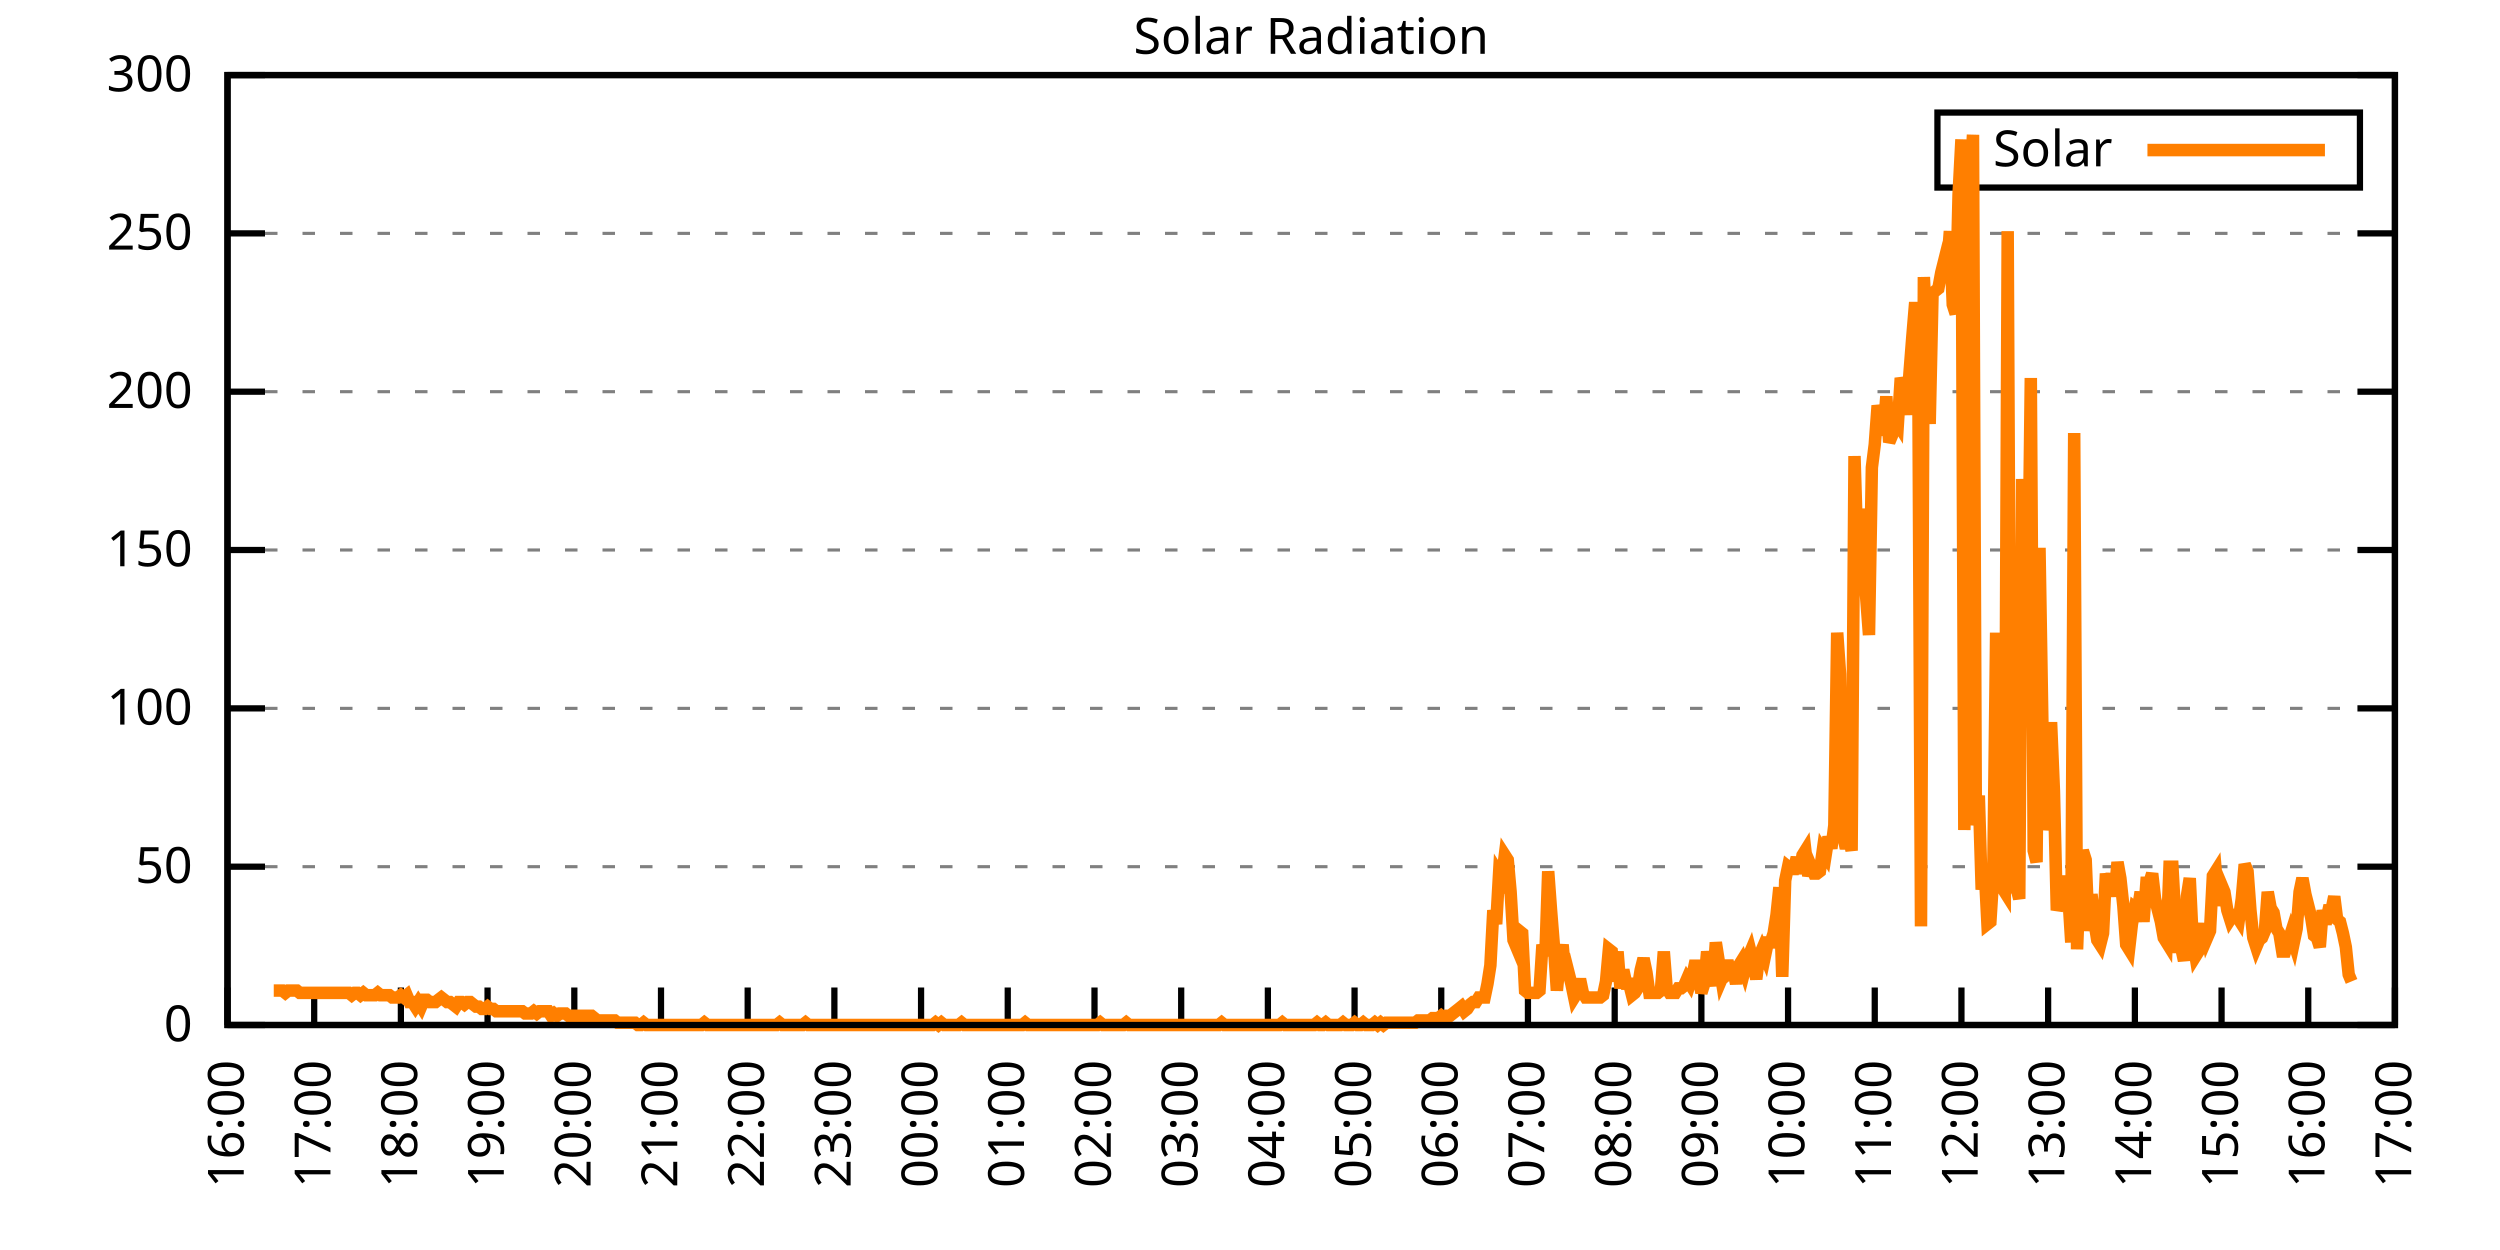
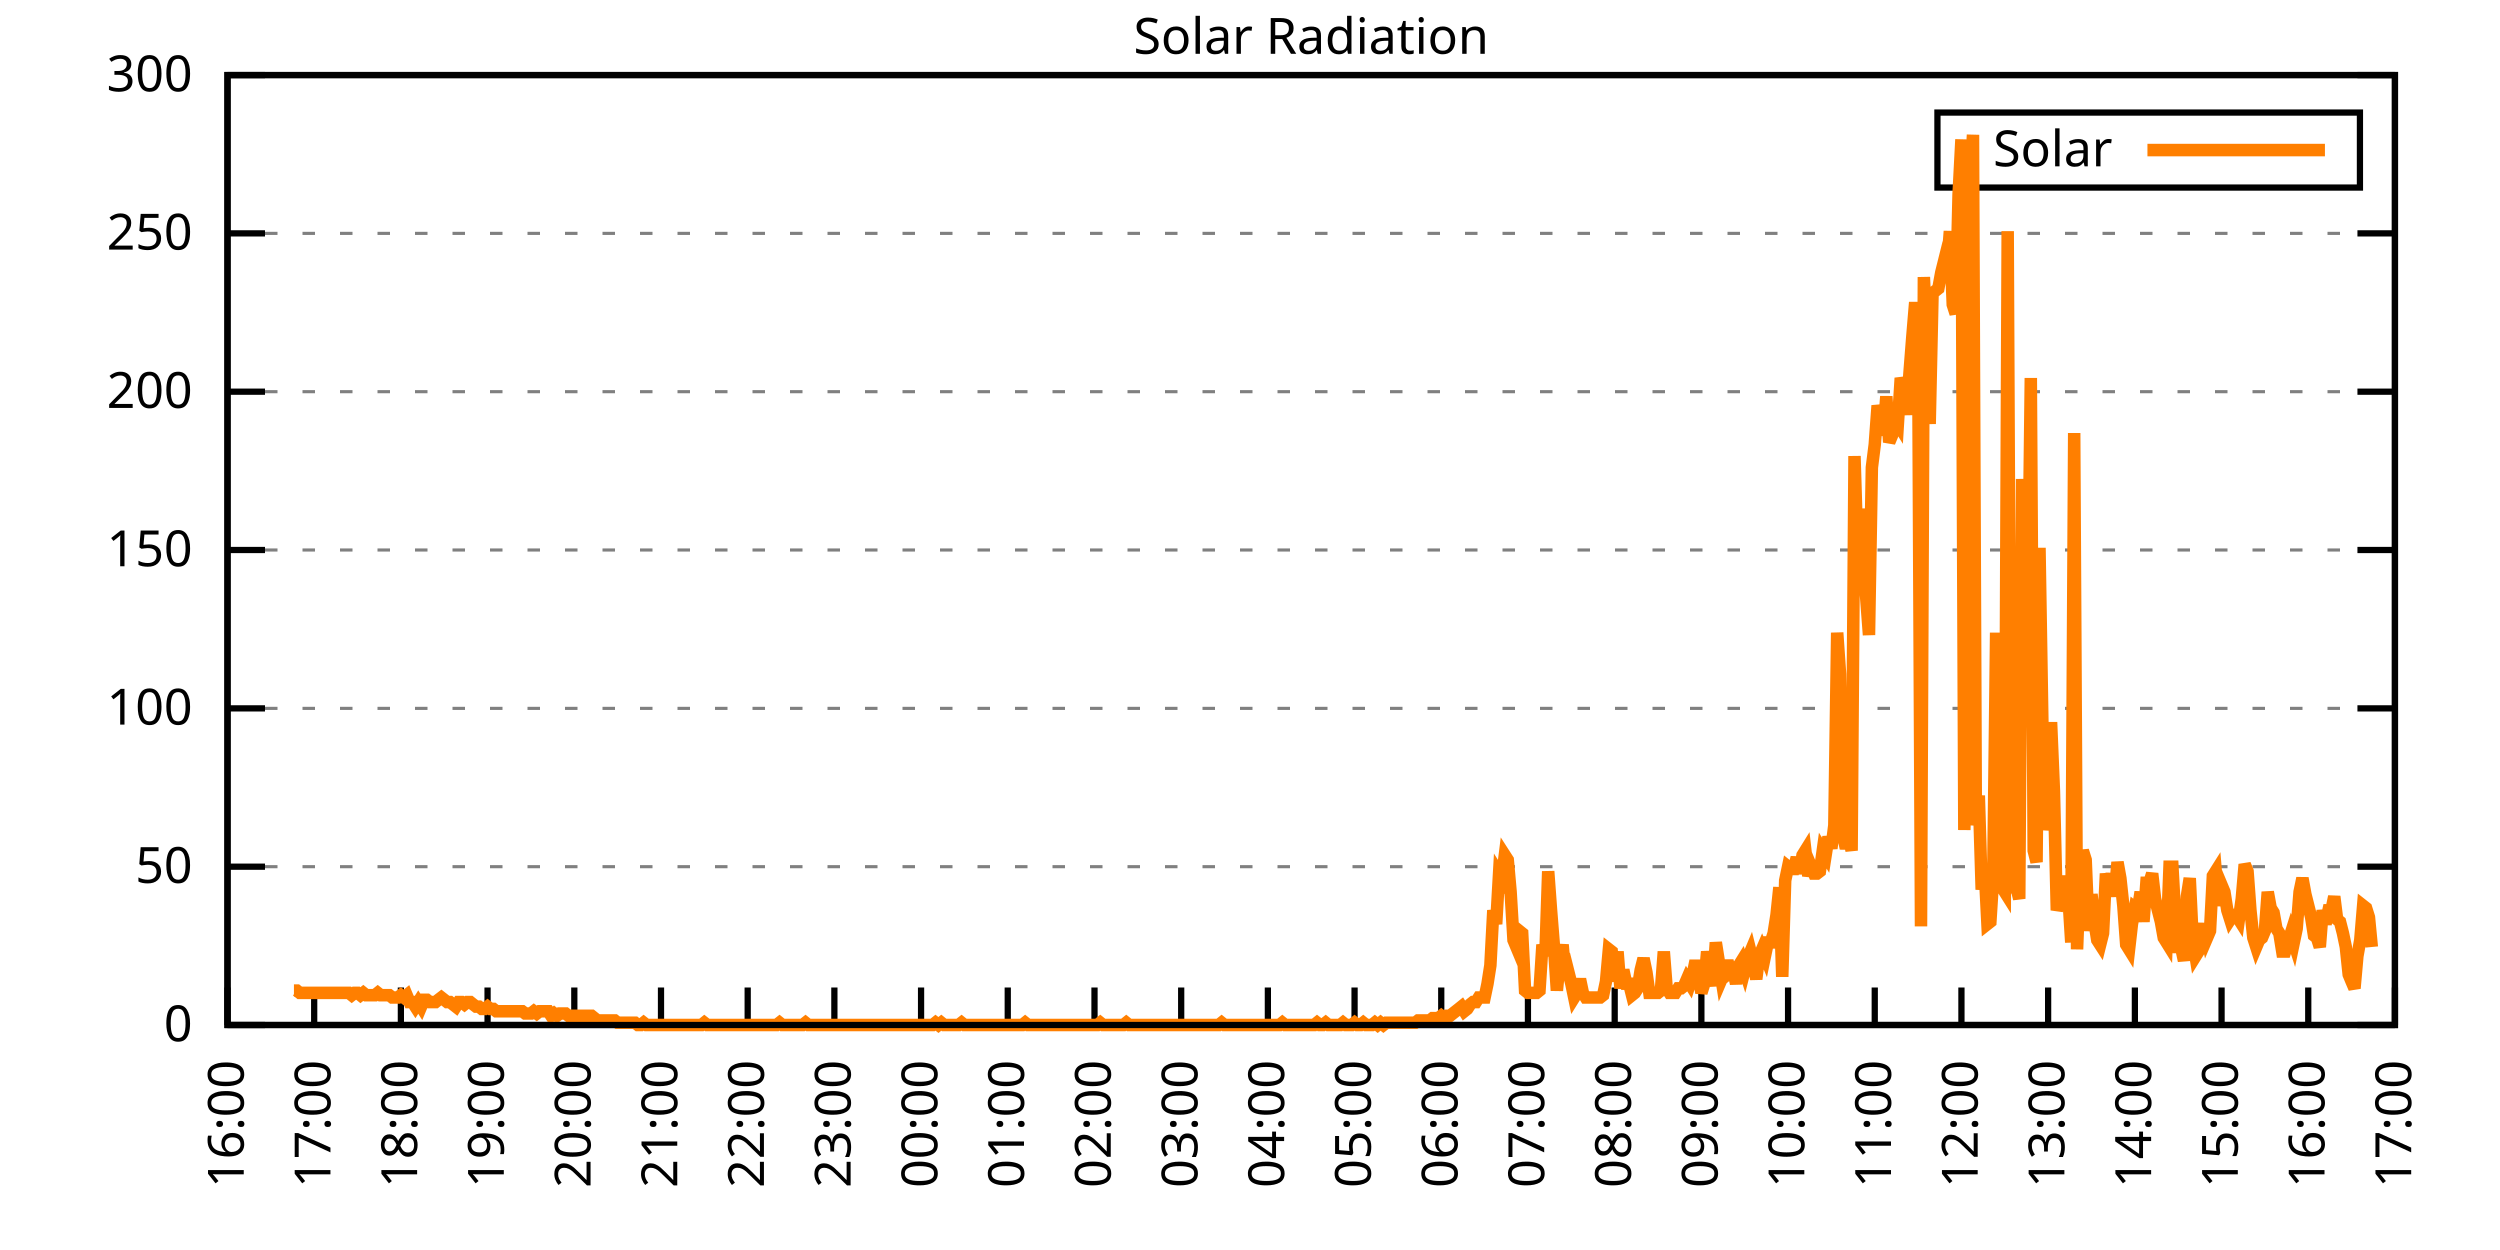
<svg xmlns="http://www.w3.org/2000/svg" xmlns:xlink="http://www.w3.org/1999/xlink" width="400" height="200" viewBox="0 0 400 200">
  <g id="gnuplot_canvas">
    <rect x="0" y="0" width="400" height="200" fill="none" />
    <defs>
      <circle id="gpDot" r="0.5" stroke-width="0.5" stroke="currentColor" />
      <path id="gpPt0" stroke-width="0.333" stroke="currentColor" d="M-1,0 h2 M0,-1 v2" />
      <path id="gpPt1" stroke-width="0.333" stroke="currentColor" d="M-1,-1 L1,1 M1,-1 L-1,1" />
      <path id="gpPt2" stroke-width="0.333" stroke="currentColor" d="M-1,0 L1,0 M0,-1 L0,1 M-1,-1 L1,1 M-1,1 L1,-1" />
      <rect id="gpPt3" stroke-width="0.333" stroke="currentColor" x="-1" y="-1" width="2" height="2" />
      <rect id="gpPt4" stroke-width="0.333" stroke="currentColor" fill="currentColor" x="-1" y="-1" width="2" height="2" />
      <circle id="gpPt5" stroke-width="0.333" stroke="currentColor" cx="0" cy="0" r="1" />
      <use xlink:href="#gpPt5" id="gpPt6" fill="currentColor" stroke="none" />
      <path id="gpPt7" stroke-width="0.333" stroke="currentColor" d="M0,-1.33 L-1.33,0.67 L1.33,0.67 z" />
      <use xlink:href="#gpPt7" id="gpPt8" fill="currentColor" stroke="none" />
      <use xlink:href="#gpPt7" id="gpPt9" stroke="currentColor" transform="rotate(180)" />
      <use xlink:href="#gpPt9" id="gpPt10" fill="currentColor" stroke="none" />
      <use xlink:href="#gpPt3" id="gpPt11" stroke="currentColor" transform="rotate(45)" />
      <use xlink:href="#gpPt11" id="gpPt12" fill="currentColor" stroke="none" />
      <path id="gpPt13" stroke-width="0.333" stroke="currentColor" d="M0,1.330 L1.265,0.411 L0.782,-1.067 L-0.782,-1.076 L-1.265,0.411 z" />
      <use xlink:href="#gpPt13" id="gpPt14" fill="currentColor" stroke="none" />
      <filter id="textbox" filterUnits="objectBoundingBox" x="0" y="0" height="1" width="1">
        <feFlood flood-color="white" flood-opacity="1" result="bgnd" />
        <feComposite in="SourceGraphic" in2="bgnd" operator="atop" />
      </filter>
      <filter id="greybox" filterUnits="objectBoundingBox" x="0" y="0" height="1" width="1">
        <feFlood flood-color="lightgrey" flood-opacity="1" result="grey" />
        <feComposite in="SourceGraphic" in2="grey" operator="atop" />
      </filter>
    </defs>
    <g fill="none" color="white" stroke="currentColor" stroke-width="1.00" stroke-linecap="butt" stroke-linejoin="miter">
</g>
    <g fill="none" color="black" stroke="currentColor" stroke-width="1.00" stroke-linecap="butt" stroke-linejoin="miter">
      <g stroke="none" shape-rendering="crispEdges">
        <polygon fill="rgb(255, 255, 255)" points="36.40,164.00 383.18,164.00 383.18,12.02 36.40,12.02 " />
      </g>
    </g>
    <g fill="none" color="black" stroke="currentColor" stroke-width="1.00" stroke-linecap="butt" stroke-linejoin="miter">
</g>
    <g fill="none" color="black" stroke="black" stroke-width="0.50" stroke-linecap="butt" stroke-linejoin="miter">
</g>
    <g fill="none" color="gray" stroke="currentColor" stroke-width="0.50" stroke-linecap="butt" stroke-linejoin="miter">
      <path stroke="gray" stroke-dasharray="2,4" class="gridline" d="M36.40,164.00 L383.19,164.00  " />
    </g>
    <g fill="none" color="gray" stroke="gray" stroke-width="1.00" stroke-linecap="butt" stroke-linejoin="miter">
</g>
    <g fill="none" color="black" stroke="currentColor" stroke-width="1.00" stroke-linecap="butt" stroke-linejoin="miter">
      <path stroke="black" d="M36.40,164.00 L42.40,164.00 M383.19,164.00 L377.19,164.00  " />
      <g transform="translate(30.80,166.60)" stroke="none" fill="black" font-family="Sans" font-size="8.00" text-anchor="end">
        <text>
          <tspan font-family="Sans"> 0</tspan>
        </text>
      </g>
    </g>
    <g fill="none" color="black" stroke="currentColor" stroke-width="1.00" stroke-linecap="butt" stroke-linejoin="miter">
</g>
    <g fill="none" color="black" stroke="black" stroke-width="0.50" stroke-linecap="butt" stroke-linejoin="miter">
</g>
    <g fill="none" color="gray" stroke="currentColor" stroke-width="0.50" stroke-linecap="butt" stroke-linejoin="miter">
      <path stroke="gray" stroke-dasharray="2,4" class="gridline" d="M36.40,138.67 L383.19,138.67  " />
    </g>
    <g fill="none" color="gray" stroke="gray" stroke-width="1.00" stroke-linecap="butt" stroke-linejoin="miter">
</g>
    <g fill="none" color="black" stroke="currentColor" stroke-width="1.00" stroke-linecap="butt" stroke-linejoin="miter">
      <path stroke="black" d="M36.40,138.67 L42.40,138.67 M383.19,138.67 L377.19,138.67  " />
      <g transform="translate(30.80,141.27)" stroke="none" fill="black" font-family="Sans" font-size="8.00" text-anchor="end">
        <text>
          <tspan font-family="Sans"> 50</tspan>
        </text>
      </g>
    </g>
    <g fill="none" color="black" stroke="currentColor" stroke-width="1.00" stroke-linecap="butt" stroke-linejoin="miter">
</g>
    <g fill="none" color="black" stroke="black" stroke-width="0.50" stroke-linecap="butt" stroke-linejoin="miter">
</g>
    <g fill="none" color="gray" stroke="currentColor" stroke-width="0.50" stroke-linecap="butt" stroke-linejoin="miter">
      <path stroke="gray" stroke-dasharray="2,4" class="gridline" d="M36.40,113.34 L383.19,113.34  " />
    </g>
    <g fill="none" color="gray" stroke="gray" stroke-width="1.00" stroke-linecap="butt" stroke-linejoin="miter">
</g>
    <g fill="none" color="black" stroke="currentColor" stroke-width="1.00" stroke-linecap="butt" stroke-linejoin="miter">
      <path stroke="black" d="M36.40,113.34 L42.40,113.34 M383.19,113.34 L377.19,113.34  " />
      <g transform="translate(30.80,115.94)" stroke="none" fill="black" font-family="Sans" font-size="8.00" text-anchor="end">
        <text>
          <tspan font-family="Sans"> 100</tspan>
        </text>
      </g>
    </g>
    <g fill="none" color="black" stroke="currentColor" stroke-width="1.00" stroke-linecap="butt" stroke-linejoin="miter">
</g>
    <g fill="none" color="black" stroke="black" stroke-width="0.50" stroke-linecap="butt" stroke-linejoin="miter">
</g>
    <g fill="none" color="gray" stroke="currentColor" stroke-width="0.50" stroke-linecap="butt" stroke-linejoin="miter">
      <path stroke="gray" stroke-dasharray="2,4" class="gridline" d="M36.40,88.00 L383.19,88.00  " />
    </g>
    <g fill="none" color="gray" stroke="gray" stroke-width="1.00" stroke-linecap="butt" stroke-linejoin="miter">
</g>
    <g fill="none" color="black" stroke="currentColor" stroke-width="1.00" stroke-linecap="butt" stroke-linejoin="miter">
      <path stroke="black" d="M36.40,88.00 L42.40,88.00 M383.19,88.00 L377.19,88.00  " />
      <g transform="translate(30.80,90.60)" stroke="none" fill="black" font-family="Sans" font-size="8.00" text-anchor="end">
        <text>
          <tspan font-family="Sans"> 150</tspan>
        </text>
      </g>
    </g>
    <g fill="none" color="black" stroke="currentColor" stroke-width="1.00" stroke-linecap="butt" stroke-linejoin="miter">
</g>
    <g fill="none" color="black" stroke="black" stroke-width="0.50" stroke-linecap="butt" stroke-linejoin="miter">
</g>
    <g fill="none" color="gray" stroke="currentColor" stroke-width="0.50" stroke-linecap="butt" stroke-linejoin="miter">
      <path stroke="gray" stroke-dasharray="2,4" class="gridline" d="M36.40,62.67 L383.19,62.67  " />
    </g>
    <g fill="none" color="gray" stroke="gray" stroke-width="1.00" stroke-linecap="butt" stroke-linejoin="miter">
</g>
    <g fill="none" color="black" stroke="currentColor" stroke-width="1.00" stroke-linecap="butt" stroke-linejoin="miter">
      <path stroke="black" d="M36.40,62.67 L42.40,62.67 M383.19,62.67 L377.19,62.67  " />
      <g transform="translate(30.80,65.27)" stroke="none" fill="black" font-family="Sans" font-size="8.00" text-anchor="end">
        <text>
          <tspan font-family="Sans"> 200</tspan>
        </text>
      </g>
    </g>
    <g fill="none" color="black" stroke="currentColor" stroke-width="1.00" stroke-linecap="butt" stroke-linejoin="miter">
</g>
    <g fill="none" color="black" stroke="black" stroke-width="0.50" stroke-linecap="butt" stroke-linejoin="miter">
</g>
    <g fill="none" color="gray" stroke="currentColor" stroke-width="0.50" stroke-linecap="butt" stroke-linejoin="miter">
      <path stroke="gray" stroke-dasharray="2,4" class="gridline" d="M36.40,37.34 L383.19,37.34  " />
    </g>
    <g fill="none" color="gray" stroke="gray" stroke-width="1.00" stroke-linecap="butt" stroke-linejoin="miter">
</g>
    <g fill="none" color="black" stroke="currentColor" stroke-width="1.00" stroke-linecap="butt" stroke-linejoin="miter">
      <path stroke="black" d="M36.40,37.34 L42.40,37.34 M383.19,37.34 L377.19,37.34  " />
      <g transform="translate(30.80,39.94)" stroke="none" fill="black" font-family="Sans" font-size="8.00" text-anchor="end">
        <text>
          <tspan font-family="Sans"> 250</tspan>
        </text>
      </g>
    </g>
    <g fill="none" color="black" stroke="currentColor" stroke-width="1.00" stroke-linecap="butt" stroke-linejoin="miter">
</g>
    <g fill="none" color="black" stroke="black" stroke-width="0.50" stroke-linecap="butt" stroke-linejoin="miter">
</g>
    <g fill="none" color="gray" stroke="currentColor" stroke-width="0.50" stroke-linecap="butt" stroke-linejoin="miter">
      <path stroke="gray" stroke-dasharray="2,4" class="gridline" d="M36.40,12.01 L383.19,12.01  " />
    </g>
    <g fill="none" color="gray" stroke="gray" stroke-width="1.00" stroke-linecap="butt" stroke-linejoin="miter">
</g>
    <g fill="none" color="black" stroke="currentColor" stroke-width="1.00" stroke-linecap="butt" stroke-linejoin="miter">
      <path stroke="black" d="M36.40,12.01 L42.40,12.01 M383.19,12.01 L377.19,12.01  " />
      <g transform="translate(30.80,14.61)" stroke="none" fill="black" font-family="Sans" font-size="8.00" text-anchor="end">
        <text>
          <tspan font-family="Sans"> 300</tspan>
        </text>
      </g>
    </g>
    <g fill="none" color="black" stroke="currentColor" stroke-width="1.00" stroke-linecap="butt" stroke-linejoin="miter">
      <path stroke="black" d="M36.40,164.00 L36.40,158.00  " />
      <g transform="translate(39.00,169.60) rotate(270.00)" stroke="none" fill="black" font-family="Sans" font-size="8.00" text-anchor="end">
        <text>
          <tspan font-family="Sans">16:00</tspan>
        </text>
      </g>
    </g>
    <g fill="none" color="black" stroke="currentColor" stroke-width="1.00" stroke-linecap="butt" stroke-linejoin="miter">
      <path stroke="black" d="M50.27,164.00 L50.27,158.00  " />
      <g transform="translate(52.87,169.60) rotate(270.00)" stroke="none" fill="black" font-family="Sans" font-size="8.00" text-anchor="end">
        <text>
          <tspan font-family="Sans">17:00</tspan>
        </text>
      </g>
    </g>
    <g fill="none" color="black" stroke="currentColor" stroke-width="1.00" stroke-linecap="butt" stroke-linejoin="miter">
      <path stroke="black" d="M64.14,164.00 L64.14,158.00  " />
      <g transform="translate(66.74,169.60) rotate(270.00)" stroke="none" fill="black" font-family="Sans" font-size="8.00" text-anchor="end">
        <text>
          <tspan font-family="Sans">18:00</tspan>
        </text>
      </g>
    </g>
    <g fill="none" color="black" stroke="currentColor" stroke-width="1.00" stroke-linecap="butt" stroke-linejoin="miter">
      <path stroke="black" d="M78.01,164.00 L78.01,158.00  " />
      <g transform="translate(80.61,169.60) rotate(270.00)" stroke="none" fill="black" font-family="Sans" font-size="8.00" text-anchor="end">
        <text>
          <tspan font-family="Sans">19:00</tspan>
        </text>
      </g>
    </g>
    <g fill="none" color="black" stroke="currentColor" stroke-width="1.00" stroke-linecap="butt" stroke-linejoin="miter">
      <path stroke="black" d="M91.89,164.00 L91.89,158.00  " />
      <g transform="translate(94.49,169.60) rotate(270.00)" stroke="none" fill="black" font-family="Sans" font-size="8.00" text-anchor="end">
        <text>
          <tspan font-family="Sans">20:00</tspan>
        </text>
      </g>
    </g>
    <g fill="none" color="black" stroke="currentColor" stroke-width="1.00" stroke-linecap="butt" stroke-linejoin="miter">
      <path stroke="black" d="M105.76,164.00 L105.76,158.00  " />
      <g transform="translate(108.36,169.60) rotate(270.00)" stroke="none" fill="black" font-family="Sans" font-size="8.00" text-anchor="end">
        <text>
          <tspan font-family="Sans">21:00</tspan>
        </text>
      </g>
    </g>
    <g fill="none" color="black" stroke="currentColor" stroke-width="1.00" stroke-linecap="butt" stroke-linejoin="miter">
      <path stroke="black" d="M119.63,164.00 L119.63,158.00  " />
      <g transform="translate(122.23,169.60) rotate(270.00)" stroke="none" fill="black" font-family="Sans" font-size="8.00" text-anchor="end">
        <text>
          <tspan font-family="Sans">22:00</tspan>
        </text>
      </g>
    </g>
    <g fill="none" color="black" stroke="currentColor" stroke-width="1.00" stroke-linecap="butt" stroke-linejoin="miter">
      <path stroke="black" d="M133.50,164.00 L133.50,158.00  " />
      <g transform="translate(136.10,169.60) rotate(270.00)" stroke="none" fill="black" font-family="Sans" font-size="8.00" text-anchor="end">
        <text>
          <tspan font-family="Sans">23:00</tspan>
        </text>
      </g>
    </g>
    <g fill="none" color="black" stroke="currentColor" stroke-width="1.00" stroke-linecap="butt" stroke-linejoin="miter">
      <path stroke="black" d="M147.37,164.00 L147.37,158.00  " />
      <g transform="translate(149.97,169.60) rotate(270.00)" stroke="none" fill="black" font-family="Sans" font-size="8.00" text-anchor="end">
        <text>
          <tspan font-family="Sans">00:00</tspan>
        </text>
      </g>
    </g>
    <g fill="none" color="black" stroke="currentColor" stroke-width="1.00" stroke-linecap="butt" stroke-linejoin="miter">
      <path stroke="black" d="M161.24,164.00 L161.24,158.00  " />
      <g transform="translate(163.84,169.60) rotate(270.00)" stroke="none" fill="black" font-family="Sans" font-size="8.00" text-anchor="end">
        <text>
          <tspan font-family="Sans">01:00</tspan>
        </text>
      </g>
    </g>
    <g fill="none" color="black" stroke="currentColor" stroke-width="1.00" stroke-linecap="butt" stroke-linejoin="miter">
      <path stroke="black" d="M175.12,164.00 L175.12,158.00  " />
      <g transform="translate(177.72,169.60) rotate(270.00)" stroke="none" fill="black" font-family="Sans" font-size="8.00" text-anchor="end">
        <text>
          <tspan font-family="Sans">02:00</tspan>
        </text>
      </g>
    </g>
    <g fill="none" color="black" stroke="currentColor" stroke-width="1.00" stroke-linecap="butt" stroke-linejoin="miter">
      <path stroke="black" d="M188.99,164.00 L188.99,158.00  " />
      <g transform="translate(191.59,169.60) rotate(270.00)" stroke="none" fill="black" font-family="Sans" font-size="8.00" text-anchor="end">
        <text>
          <tspan font-family="Sans">03:00</tspan>
        </text>
      </g>
    </g>
    <g fill="none" color="black" stroke="currentColor" stroke-width="1.00" stroke-linecap="butt" stroke-linejoin="miter">
      <path stroke="black" d="M202.86,164.00 L202.86,158.00  " />
      <g transform="translate(205.46,169.60) rotate(270.00)" stroke="none" fill="black" font-family="Sans" font-size="8.00" text-anchor="end">
        <text>
          <tspan font-family="Sans">04:00</tspan>
        </text>
      </g>
    </g>
    <g fill="none" color="black" stroke="currentColor" stroke-width="1.00" stroke-linecap="butt" stroke-linejoin="miter">
      <path stroke="black" d="M216.73,164.00 L216.73,158.00  " />
      <g transform="translate(219.33,169.60) rotate(270.00)" stroke="none" fill="black" font-family="Sans" font-size="8.00" text-anchor="end">
        <text>
          <tspan font-family="Sans">05:00</tspan>
        </text>
      </g>
    </g>
    <g fill="none" color="black" stroke="currentColor" stroke-width="1.00" stroke-linecap="butt" stroke-linejoin="miter">
      <path stroke="black" d="M230.60,164.00 L230.60,158.00  " />
      <g transform="translate(233.20,169.60) rotate(270.00)" stroke="none" fill="black" font-family="Sans" font-size="8.00" text-anchor="end">
        <text>
          <tspan font-family="Sans">06:00</tspan>
        </text>
      </g>
    </g>
    <g fill="none" color="black" stroke="currentColor" stroke-width="1.00" stroke-linecap="butt" stroke-linejoin="miter">
      <path stroke="black" d="M244.47,164.00 L244.47,158.00  " />
      <g transform="translate(247.07,169.60) rotate(270.00)" stroke="none" fill="black" font-family="Sans" font-size="8.00" text-anchor="end">
        <text>
          <tspan font-family="Sans">07:00</tspan>
        </text>
      </g>
    </g>
    <g fill="none" color="black" stroke="currentColor" stroke-width="1.00" stroke-linecap="butt" stroke-linejoin="miter">
      <path stroke="black" d="M258.35,164.00 L258.35,158.00  " />
      <g transform="translate(260.95,169.60) rotate(270.00)" stroke="none" fill="black" font-family="Sans" font-size="8.00" text-anchor="end">
        <text>
          <tspan font-family="Sans">08:00</tspan>
        </text>
      </g>
    </g>
    <g fill="none" color="black" stroke="currentColor" stroke-width="1.00" stroke-linecap="butt" stroke-linejoin="miter">
      <path stroke="black" d="M272.22,164.00 L272.22,158.00  " />
      <g transform="translate(274.82,169.60) rotate(270.00)" stroke="none" fill="black" font-family="Sans" font-size="8.00" text-anchor="end">
        <text>
          <tspan font-family="Sans">09:00</tspan>
        </text>
      </g>
    </g>
    <g fill="none" color="black" stroke="currentColor" stroke-width="1.00" stroke-linecap="butt" stroke-linejoin="miter">
      <path stroke="black" d="M286.09,164.00 L286.09,158.00  " />
      <g transform="translate(288.69,169.60) rotate(270.00)" stroke="none" fill="black" font-family="Sans" font-size="8.00" text-anchor="end">
        <text>
          <tspan font-family="Sans">10:00</tspan>
        </text>
      </g>
    </g>
    <g fill="none" color="black" stroke="currentColor" stroke-width="1.00" stroke-linecap="butt" stroke-linejoin="miter">
      <path stroke="black" d="M299.96,164.00 L299.96,158.00  " />
      <g transform="translate(302.56,169.60) rotate(270.00)" stroke="none" fill="black" font-family="Sans" font-size="8.00" text-anchor="end">
        <text>
          <tspan font-family="Sans">11:00</tspan>
        </text>
      </g>
    </g>
    <g fill="none" color="black" stroke="currentColor" stroke-width="1.00" stroke-linecap="butt" stroke-linejoin="miter">
      <path stroke="black" d="M313.83,164.00 L313.83,158.00  " />
      <g transform="translate(316.43,169.60) rotate(270.00)" stroke="none" fill="black" font-family="Sans" font-size="8.00" text-anchor="end">
        <text>
          <tspan font-family="Sans">12:00</tspan>
        </text>
      </g>
    </g>
    <g fill="none" color="black" stroke="currentColor" stroke-width="1.00" stroke-linecap="butt" stroke-linejoin="miter">
      <path stroke="black" d="M327.70,164.00 L327.70,158.00  " />
      <g transform="translate(330.30,169.60) rotate(270.00)" stroke="none" fill="black" font-family="Sans" font-size="8.00" text-anchor="end">
        <text>
          <tspan font-family="Sans">13:00</tspan>
        </text>
      </g>
    </g>
    <g fill="none" color="black" stroke="currentColor" stroke-width="1.00" stroke-linecap="butt" stroke-linejoin="miter">
      <path stroke="black" d="M341.58,164.00 L341.58,158.00  " />
      <g transform="translate(344.18,169.60) rotate(270.00)" stroke="none" fill="black" font-family="Sans" font-size="8.00" text-anchor="end">
        <text>
          <tspan font-family="Sans">14:00</tspan>
        </text>
      </g>
    </g>
    <g fill="none" color="black" stroke="currentColor" stroke-width="1.00" stroke-linecap="butt" stroke-linejoin="miter">
      <path stroke="black" d="M355.45,164.00 L355.45,158.00  " />
      <g transform="translate(358.05,169.60) rotate(270.00)" stroke="none" fill="black" font-family="Sans" font-size="8.00" text-anchor="end">
        <text>
          <tspan font-family="Sans">15:00</tspan>
        </text>
      </g>
    </g>
    <g fill="none" color="black" stroke="currentColor" stroke-width="1.00" stroke-linecap="butt" stroke-linejoin="miter">
      <path stroke="black" d="M369.32,164.00 L369.32,158.00  " />
      <g transform="translate(371.92,169.60) rotate(270.00)" stroke="none" fill="black" font-family="Sans" font-size="8.00" text-anchor="end">
        <text>
          <tspan font-family="Sans">16:00</tspan>
        </text>
      </g>
    </g>
    <g fill="none" color="black" stroke="currentColor" stroke-width="1.00" stroke-linecap="butt" stroke-linejoin="miter">
      <path stroke="black" d="M383.19,164.00 L383.19,158.00  " />
      <g transform="translate(385.79,169.60) rotate(270.00)" stroke="none" fill="black" font-family="Sans" font-size="8.00" text-anchor="end">
        <text>
          <tspan font-family="Sans">17:00</tspan>
        </text>
      </g>
    </g>
    <g fill="none" color="black" stroke="currentColor" stroke-width="1.00" stroke-linecap="butt" stroke-linejoin="miter">
</g>
    <g fill="none" color="black" stroke="currentColor" stroke-width="1.00" stroke-linecap="butt" stroke-linejoin="miter">
      <path stroke="black" d="M36.40,12.01 L36.40,164.00 L383.19,164.00 L383.19,12.01 L36.40,12.01 Z  " />
    </g>
    <g fill="none" color="black" stroke="currentColor" stroke-width="1.00" stroke-linecap="butt" stroke-linejoin="miter">
</g>
    <g fill="none" color="black" stroke="currentColor" stroke-width="1.00" stroke-linecap="butt" stroke-linejoin="miter">
      <path stroke="black" d="M309.99,30.01 L309.99,18.01 L377.59,18.01 L377.59,30.01 L309.99,30.01 Z  " />
    </g>
    <g id="Solar_Radiation_plot_1">
      <g fill="none" color="white" stroke="black" stroke-width="2.00" stroke-linecap="butt" stroke-linejoin="miter">
</g>
      <g fill="none" color="black" stroke="currentColor" stroke-width="2.00" stroke-linecap="butt" stroke-linejoin="miter">
        <g transform="translate(337.99,26.61)" stroke="none" fill="black" font-family="Sans" font-size="8.00" text-anchor="end">
          <text>
            <tspan font-family="Sans">Solar</tspan>
          </text>
        </g>
      </g>
      <g fill="none" color="black" stroke="currentColor" stroke-width="2.00" stroke-linecap="butt" stroke-linejoin="miter">
-         <path stroke="rgb(255, 127,   0)" d="M343.59,24.01 L371.99,24.01 M43.80,158.49 L44.26,158.49 L44.72,158.49 L45.19,158.49 L45.65,158.86 L46.11,158.49   L46.57,158.49 L47.03,158.49 L47.50,158.49 L47.96,158.86 L48.42,158.86 L48.88,158.86 L49.35,158.86 L49.81,158.86   L50.27,158.86 L50.73,158.86 L51.20,158.86 L51.66,158.86 L52.12,158.86 L52.58,158.86 L53.05,158.86 L53.51,158.86   L53.97,158.86 L54.43,158.86 L54.90,158.86 L55.36,158.86 L55.82,158.86 L56.28,159.23 L56.75,158.86 L57.21,158.86   L57.67,159.23 L58.13,158.86 L58.59,159.23 L59.06,159.23 L59.52,159.23 L59.98,159.23 L60.44,158.86 L60.91,159.23   L61.37,159.23 L61.83,159.23 L62.29,159.23 L62.76,159.60 L63.22,159.60 L63.68,159.60 L64.14,159.23 L64.61,159.60   L65.07,159.23 L65.53,160.33 L65.99,160.33 L66.46,161.06 L66.92,160.33 L67.38,161.06 L67.84,159.96 L68.30,159.96   L68.77,160.33 L69.23,160.33 L69.69,160.33 L70.15,159.96 L70.62,159.60 L71.08,159.96 L71.54,160.33 L72.00,160.33   L72.47,160.70 L72.93,161.06 L73.39,160.33 L73.85,160.33 L74.32,160.70 L74.78,160.33 L75.24,160.33 L75.70,160.70   L76.17,161.06 L76.63,161.06 L77.09,161.43 L77.55,161.43 L78.01,161.06 L78.48,161.43 L78.94,161.43 L79.40,161.80   L79.86,161.80 L80.33,161.80 L80.79,161.80 L81.25,161.80 L81.71,161.80 L82.18,161.80 L82.64,161.80 L83.10,161.80   L83.56,161.80 L84.03,162.16 L84.49,162.16 L84.95,162.16 L85.41,161.80 L85.88,162.16 L86.34,161.80 L86.80,161.80   L87.26,161.80 L87.72,161.80 L88.19,162.53 L88.65,162.16 L89.11,162.53 L89.57,162.16 L90.04,162.16 L90.50,162.16   L90.96,162.53 L91.42,162.53 L91.89,162.53 L92.35,162.53 L92.81,162.53 L93.27,162.53 L93.74,162.53 L94.20,162.53   L94.66,162.53 L95.12,162.90 L95.59,163.27 L96.05,163.27 L96.51,163.27 L96.97,163.27 L97.44,163.27 L97.90,163.27   L98.36,163.27 L98.82,163.63 L99.28,163.63 L99.75,163.63 L100.21,163.63 L100.67,163.63 L101.13,163.63 L101.60,163.63   L102.06,164.00 L102.52,164.00 L102.98,163.63 L103.45,164.00 L103.91,164.00 L104.37,164.00 L104.83,164.00 L105.30,164.00   L105.76,164.00 L106.22,164.00 L106.68,164.00 L107.15,164.00 L107.61,164.00 L108.07,164.00 L108.53,164.00 L108.99,164.00   L109.46,164.00 L109.92,164.00 L110.38,164.00 L110.84,164.00 L111.31,164.00 L111.77,164.00 L112.23,164.00 L112.69,163.63   L113.16,164.00 L113.62,164.00 L114.08,164.00 L114.54,164.00 L115.01,164.00 L115.47,164.00 L115.93,164.00 L116.39,164.00   L116.86,164.00 L117.32,164.00 L117.78,164.00 L118.24,164.00 L118.70,164.00 L119.17,164.00 L119.63,164.00 L120.09,164.00   L120.55,164.00 L121.02,164.00 L121.48,164.00 L121.94,164.00 L122.40,164.00 L122.87,164.00 L123.33,164.00 L123.79,164.00   L124.25,164.00 L124.72,163.63 L125.18,164.00 L125.64,164.00 L126.10,164.00 L126.57,164.00 L127.03,164.00 L127.49,164.00   L127.95,164.00 L128.41,164.00 L128.88,163.63 L129.34,164.00 L129.80,164.00 L130.26,164.00 L130.73,164.00 L131.19,164.00   L131.65,164.00 L132.11,164.00 L132.58,164.00 L133.04,164.00 L133.50,164.00 L133.96,164.00 L134.43,164.00 L134.89,164.00   L135.35,164.00 L135.81,164.00 L136.28,164.00 L136.74,164.00 L137.20,164.00 L137.66,164.00 L138.13,164.00 L138.59,164.00   L139.05,164.00 L139.51,164.00 L139.97,164.00 L140.44,164.00 L140.90,164.00 L141.36,164.00 L141.82,164.00 L142.29,164.00   L142.75,164.00 L143.21,164.00 L143.67,164.00 L144.14,164.00 L144.60,164.00 L145.06,164.00 L145.52,164.00 L145.99,164.00   L146.45,164.00 L146.91,164.00 L147.37,164.00 L147.84,164.00 L148.30,164.00 L148.76,164.00 L149.22,164.00 L149.68,163.63   L150.15,164.00 L150.61,163.63 L151.07,164.00 L151.53,164.00 L152.00,164.00 L152.46,164.00 L152.92,164.00 L153.38,164.00   L153.85,163.63 L154.31,164.00 L154.77,164.00 L155.23,164.00 L155.70,164.00 L156.16,164.00 L156.62,164.00 L157.08,164.00   L157.55,164.00 L158.01,164.00 L158.47,164.00 L158.93,164.00 L159.39,164.00 L159.86,164.00 L160.32,164.00 L160.78,164.00   L161.24,164.00 L161.71,164.00 L162.17,164.00 L162.63,164.00 L163.09,164.00 L163.56,164.00 L164.02,163.63 L164.48,164.00   L164.94,164.00 L165.41,164.00 L165.87,164.00 L166.33,164.00 L166.79,164.00 L167.26,164.00 L167.72,164.00 L168.18,164.00   L168.64,164.00 L169.10,164.00 L169.57,164.00 L170.03,164.00 L170.49,164.00 L170.95,164.00 L171.42,164.00 L171.88,164.00   L172.34,164.00 L172.80,164.00 L173.27,164.00 L173.73,164.00 L174.19,164.00 L174.65,164.00 L175.12,164.00 L175.58,164.00   L176.04,163.63 L176.50,164.00 L176.97,164.00 L177.43,164.00 L177.89,164.00 L178.35,164.00 L178.82,164.00 L179.28,164.00   L179.74,164.00 L180.20,163.63 L180.66,164.00 L181.13,164.00 L181.59,164.00 L182.05,164.00 L182.51,164.00 L182.98,164.00   L183.44,164.00 L183.90,164.00 L184.36,164.00 L184.83,164.00 L185.29,164.00 L185.75,164.00 L186.21,164.00 L186.68,164.00   L187.14,164.00 L187.60,164.00 L188.06,164.00 L188.53,164.00 L188.99,164.00 L189.45,164.00 L189.91,164.00 L190.37,164.00   L190.84,164.00 L191.30,164.00 L191.76,164.00 L192.22,164.00 L192.69,164.00 L193.15,164.00 L193.61,164.00 L194.07,164.00   L194.54,164.00 L195.00,164.00 L195.46,163.63 L195.92,164.00 L196.39,164.00 L196.85,164.00 L197.31,164.00 L197.77,164.00   L198.24,164.00 L198.70,164.00 L199.16,164.00 L199.62,164.00 L200.08,164.00 L200.55,164.00 L201.01,164.00 L201.47,164.00   L201.93,164.00 L202.40,164.00 L202.86,164.00 L203.32,164.00 L203.78,164.00 L204.25,164.00 L204.71,164.00 L205.17,163.63   L205.63,164.00 L206.10,164.00 L206.56,164.00 L207.02,164.00 L207.48,164.00 L207.95,164.00 L208.41,164.00 L208.87,164.00   L209.33,164.00 L209.80,164.00 L210.26,164.00 L210.72,163.63 L211.18,164.00 L211.64,164.00 L212.11,163.63 L212.57,164.00   L213.03,164.00 L213.49,164.00 L213.96,164.00 L214.42,164.00 L214.88,163.63 L215.34,164.00 L215.81,164.00 L216.27,164.00   L216.73,163.63 L217.19,164.00 L217.66,164.00 L218.12,163.63 L218.58,164.00 L219.04,164.00 L219.51,164.00 L219.97,163.63   L220.43,164.00 L220.89,163.63 L221.35,164.00 L221.82,163.63 L222.28,163.63 L222.74,163.63 L223.20,163.63 L223.67,163.63   L224.13,163.63 L224.59,163.63 L225.05,163.63 L225.52,163.63 L225.98,163.63 L226.44,163.63 L226.90,163.27 L227.37,163.27   L227.83,163.27 L228.29,163.27 L228.75,163.27 L229.22,162.90 L229.68,162.90 L230.14,162.90 L230.60,162.53 L231.06,162.90   L231.53,162.53 L231.99,162.53 L232.45,162.16 L232.91,161.80 L233.38,161.43 L233.84,161.06 L234.30,161.80 L234.76,161.43   L235.23,160.70 L235.69,160.33 L236.15,160.33 L236.61,159.60 L237.08,159.60 L237.54,159.60 L238.00,157.39 L238.46,154.46   L238.93,145.65 L239.39,147.85 L239.85,139.77 L240.31,140.51 L240.77,136.84 L241.24,137.57 L241.70,142.71 L242.16,150.42   L242.62,151.52 L243.09,148.95 L243.55,149.32 L244.01,158.49 L244.47,158.86 L244.94,158.86 L245.40,158.86 L245.86,158.86   L246.32,158.49 L246.79,151.15 L247.25,152.99 L247.71,139.41 L248.17,145.65 L248.64,151.52 L249.10,158.49 L249.56,153.72   L250.02,151.15 L250.49,156.66 L250.95,155.56 L251.41,157.39 L251.87,159.60 L252.33,158.86 L252.80,156.66 L253.26,158.86   L253.72,159.60 L254.18,159.60 L254.65,159.60 L255.11,159.60 L255.57,159.60 L256.03,159.60 L256.50,159.23 L256.96,157.03   L257.42,151.89 L257.88,152.25 L258.35,157.03 L258.81,152.25 L259.27,158.13 L259.73,155.19 L260.20,157.39 L260.66,157.39   L261.12,159.23 L261.58,158.86 L262.04,158.13 L262.51,155.19 L262.97,153.35 L263.43,155.56 L263.89,158.86 L264.36,158.86   L264.82,158.86 L265.28,158.86 L265.74,158.49 L266.21,152.25 L266.67,158.13 L267.13,158.86 L267.59,158.86 L268.06,158.86   L268.52,158.13 L268.98,158.13 L269.44,157.76 L269.91,156.66 L270.37,157.39 L270.83,155.92 L271.29,153.72 L271.75,155.92   L272.22,158.86 L272.68,157.39 L273.14,152.25 L273.60,155.19 L274.07,157.76 L274.53,150.79 L274.99,153.72 L275.45,156.66   L275.92,155.56 L276.38,153.72 L276.84,155.56 L277.30,155.19 L277.77,157.39 L278.23,154.46 L278.69,153.72 L279.15,155.19   L279.62,153.35 L280.08,152.25 L280.54,154.09 L281.00,156.66 L281.46,152.99 L281.93,151.89 L282.39,152.99 L282.85,150.79   L283.31,150.79 L283.78,149.32 L284.24,146.38 L284.70,141.98 L285.16,156.29 L285.63,140.87 L286.09,138.67 L286.55,139.04   L287.01,139.04 L287.48,137.20 L287.94,139.77 L288.40,136.84 L288.86,136.10 L289.33,140.14 L289.79,138.67 L290.25,139.77   L290.71,139.77 L291.18,139.41 L291.64,136.10 L292.10,136.84 L292.56,133.90 L293.02,135.74 L293.49,132.06 L293.95,101.23   L294.41,107.84 L294.87,133.53 L295.34,135.74 L295.80,133.90 L296.26,136.10 L296.72,72.97 L297.19,88.38 L297.65,81.41   L298.11,88.38 L298.57,95.36 L299.04,101.60 L299.50,74.80 L299.96,71.13 L300.42,64.89 L300.89,66.73 L301.35,69.66   L301.81,63.42 L302.27,70.76 L302.73,69.66 L303.20,67.09 L303.66,67.83 L304.12,60.48 L304.58,61.95 L305.05,66.36   L305.51,59.75 L305.97,53.88 L306.43,48.37 L306.90,53.88 L307.36,148.22 L307.82,44.33 L308.28,54.61 L308.75,67.83   L309.21,46.90 L309.67,46.54 L310.13,46.17 L310.60,43.60 L311.06,41.76 L311.52,42.87 L311.98,36.99 L312.44,48.74   L312.91,50.21 L313.37,31.12 L313.83,22.31 L314.29,132.80 L314.76,110.77 L315.22,29.65 L315.68,21.57 L316.14,132.06   L316.61,127.29 L317.07,142.34 L317.53,138.67 L317.99,147.85 L318.46,147.48 L318.92,140.14 L319.38,101.23 L319.84,141.98   L320.31,141.98 L320.77,142.71 L321.23,36.99 L321.69,135.37 L322.15,141.98 L322.62,141.98 L323.08,143.81 L323.54,76.64   L324.00,89.12 L324.47,98.66 L324.93,60.48 L325.39,136.10 L325.85,137.94 L326.32,87.65 L326.78,115.55 L327.24,132.80   L327.70,129.49 L328.17,115.55 L328.63,126.56 L329.09,145.65 L329.55,144.18 L330.02,140.14 L330.48,144.55 L330.94,143.44   L331.40,150.79 L331.87,69.29 L332.33,151.89 L332.79,139.77 L333.25,136.10 L333.71,137.57 L334.18,148.95 L334.64,143.08   L335.10,147.48 L335.56,150.42 L336.03,151.15 L336.49,149.32 L336.95,139.77 L337.41,142.71 L337.88,139.77 L338.34,143.44   L338.80,137.94 L339.26,140.51 L339.73,144.91 L340.19,151.15 L340.65,151.89 L341.11,147.85 L341.58,145.28 L342.04,145.65   L342.50,142.71 L342.96,147.48 L343.42,141.24 L343.89,141.24 L344.35,139.77 L344.81,143.81 L345.27,145.65 L345.74,147.48   L346.20,150.05 L346.66,150.79 L347.12,138.67 L347.59,138.67 L348.05,147.11 L348.51,151.52 L348.97,151.52 L349.44,153.72   L349.90,143.44 L350.36,140.51 L350.82,150.05 L351.29,152.99 L351.75,152.25 L352.21,149.68 L352.67,147.85 L353.13,150.05   L353.60,148.95 L354.06,140.14 L354.52,139.41 L354.98,144.91 L355.45,141.61 L355.91,142.71 L356.37,145.65 L356.83,147.11   L357.30,146.38 L357.76,146.38 L358.22,147.11 L358.68,143.81 L359.15,138.30 L359.61,139.41 L360.07,145.65 L360.53,150.05   L361.00,151.52 L361.46,150.42 L361.92,150.05 L362.38,148.95 L362.84,142.71 L363.31,145.28 L363.77,146.01 L364.23,148.58   L364.69,149.32 L365.16,152.25 L365.62,152.25 L366.08,150.79 L366.54,149.32 L367.01,150.79 L367.47,148.58 L367.93,142.71   L368.39,140.51 L368.86,143.08 L369.32,144.91 L369.78,146.75 L370.24,149.68 L370.71,150.05 L371.17,151.52 L371.63,145.65   L372.09,147.85 L372.56,145.65 L373.02,145.65 L373.48,143.44 L373.94,147.11 L374.40,147.48 L374.87,149.32 L375.33,151.52   L375.79,155.92 L376.25,157.03  " />
+         <path stroke="rgb(255, 127,   0)" d="M343.59,24.01 L371.99,24.01 M47.03,158.49 L47.50,158.49 L47.96,158.86 L48.42,158.86 L48.88,158.86 L49.35,158.86   L49.81,158.86 L50.27,158.86 L50.73,158.86 L51.20,158.86 L51.66,158.86 L52.12,158.86 L52.58,158.86 L53.05,158.86   L53.51,158.86 L53.97,158.86 L54.43,158.86 L54.90,158.86 L55.36,158.86 L55.82,158.86 L56.28,159.23 L56.75,158.86   L57.21,158.86 L57.67,159.23 L58.13,158.86 L58.59,159.23 L59.06,159.23 L59.52,159.23 L59.98,159.23 L60.44,158.86   L60.91,159.23 L61.37,159.23 L61.83,159.23 L62.29,159.23 L62.76,159.60 L63.22,159.60 L63.68,159.60 L64.14,159.23   L64.61,159.60 L65.07,159.23 L65.53,160.33 L65.99,160.33 L66.46,161.06 L66.92,160.33 L67.38,161.06 L67.84,159.96   L68.30,159.96 L68.77,160.33 L69.23,160.33 L69.69,160.33 L70.15,159.96 L70.62,159.60 L71.08,159.96 L71.54,160.33   L72.00,160.33 L72.47,160.70 L72.93,161.06 L73.39,160.33 L73.85,160.33 L74.32,160.70 L74.78,160.33 L75.24,160.33   L75.70,160.70 L76.17,161.06 L76.63,161.06 L77.09,161.43 L77.55,161.43 L78.01,161.06 L78.48,161.43 L78.94,161.43   L79.40,161.80 L79.86,161.80 L80.33,161.80 L80.79,161.80 L81.25,161.80 L81.71,161.80 L82.18,161.80 L82.64,161.80   L83.10,161.80 L83.56,161.80 L84.03,162.16 L84.49,162.16 L84.95,162.16 L85.41,161.80 L85.88,162.16 L86.34,161.80   L86.80,161.80 L87.26,161.80 L87.72,161.80 L88.19,162.53 L88.65,162.16 L89.11,162.53 L89.57,162.16 L90.04,162.16   L90.50,162.16 L90.96,162.53 L91.42,162.53 L91.89,162.53 L92.35,162.53 L92.81,162.53 L93.27,162.53 L93.74,162.53   L94.20,162.53 L94.66,162.53 L95.12,162.90 L95.59,163.27 L96.05,163.27 L96.51,163.27 L96.97,163.27 L97.44,163.27   L97.90,163.27 L98.36,163.27 L98.82,163.63 L99.28,163.63 L99.75,163.63 L100.21,163.63 L100.67,163.63 L101.13,163.63   L101.60,163.63 L102.06,164.00 L102.52,164.00 L102.98,163.63 L103.45,164.00 L103.91,164.00 L104.37,164.00 L104.83,164.00   L105.30,164.00 L105.76,164.00 L106.22,164.00 L106.68,164.00 L107.15,164.00 L107.61,164.00 L108.07,164.00 L108.53,164.00   L108.99,164.00 L109.46,164.00 L109.92,164.00 L110.38,164.00 L110.84,164.00 L111.31,164.00 L111.77,164.00 L112.23,164.00   L112.69,163.63 L113.16,164.00 L113.62,164.00 L114.08,164.00 L114.54,164.00 L115.01,164.00 L115.47,164.00 L115.93,164.00   L116.39,164.00 L116.86,164.00 L117.32,164.00 L117.78,164.00 L118.24,164.00 L118.70,164.00 L119.17,164.00 L119.63,164.00   L120.09,164.00 L120.55,164.00 L121.02,164.00 L121.48,164.00 L121.94,164.00 L122.40,164.00 L122.87,164.00 L123.33,164.00   L123.79,164.00 L124.25,164.00 L124.72,163.63 L125.18,164.00 L125.64,164.00 L126.10,164.00 L126.57,164.00 L127.03,164.00   L127.49,164.00 L127.95,164.00 L128.41,164.00 L128.88,163.63 L129.34,164.00 L129.80,164.00 L130.26,164.00 L130.73,164.00   L131.19,164.00 L131.65,164.00 L132.11,164.00 L132.58,164.00 L133.04,164.00 L133.50,164.00 L133.96,164.00 L134.43,164.00   L134.89,164.00 L135.35,164.00 L135.81,164.00 L136.28,164.00 L136.74,164.00 L137.20,164.00 L137.66,164.00 L138.13,164.00   L138.59,164.00 L139.05,164.00 L139.51,164.00 L139.97,164.00 L140.44,164.00 L140.90,164.00 L141.36,164.00 L141.82,164.00   L142.29,164.00 L142.75,164.00 L143.21,164.00 L143.67,164.00 L144.14,164.00 L144.60,164.00 L145.06,164.00 L145.52,164.00   L145.99,164.00 L146.45,164.00 L146.91,164.00 L147.37,164.00 L147.84,164.00 L148.30,164.00 L148.76,164.00 L149.22,164.00   L149.68,163.63 L150.15,164.00 L150.61,163.63 L151.07,164.00 L151.53,164.00 L152.00,164.00 L152.46,164.00 L152.92,164.00   L153.38,164.00 L153.85,163.63 L154.31,164.00 L154.77,164.00 L155.23,164.00 L155.70,164.00 L156.16,164.00 L156.62,164.00   L157.08,164.00 L157.55,164.00 L158.01,164.00 L158.47,164.00 L158.93,164.00 L159.39,164.00 L159.86,164.00 L160.32,164.00   L160.78,164.00 L161.24,164.00 L161.71,164.00 L162.17,164.00 L162.63,164.00 L163.09,164.00 L163.56,164.00 L164.02,163.63   L164.48,164.00 L164.94,164.00 L165.41,164.00 L165.87,164.00 L166.33,164.00 L166.79,164.00 L167.26,164.00 L167.72,164.00   L168.18,164.00 L168.64,164.00 L169.10,164.00 L169.57,164.00 L170.03,164.00 L170.49,164.00 L170.95,164.00 L171.42,164.00   L171.88,164.00 L172.34,164.00 L172.80,164.00 L173.27,164.00 L173.73,164.00 L174.19,164.00 L174.65,164.00 L175.12,164.00   L175.58,164.00 L176.04,163.63 L176.50,164.00 L176.97,164.00 L177.43,164.00 L177.89,164.00 L178.35,164.00 L178.82,164.00   L179.28,164.00 L179.74,164.00 L180.20,163.63 L180.66,164.00 L181.13,164.00 L181.59,164.00 L182.05,164.00 L182.51,164.00   L182.98,164.00 L183.44,164.00 L183.90,164.00 L184.36,164.00 L184.83,164.00 L185.29,164.00 L185.75,164.00 L186.21,164.00   L186.68,164.00 L187.14,164.00 L187.60,164.00 L188.06,164.00 L188.53,164.00 L188.99,164.00 L189.45,164.00 L189.91,164.00   L190.37,164.00 L190.84,164.00 L191.30,164.00 L191.76,164.00 L192.22,164.00 L192.69,164.00 L193.15,164.00 L193.61,164.00   L194.07,164.00 L194.54,164.00 L195.00,164.00 L195.46,163.63 L195.92,164.00 L196.39,164.00 L196.85,164.00 L197.31,164.00   L197.77,164.00 L198.24,164.00 L198.70,164.00 L199.16,164.00 L199.62,164.00 L200.08,164.00 L200.55,164.00 L201.01,164.00   L201.47,164.00 L201.93,164.00 L202.40,164.00 L202.86,164.00 L203.32,164.00 L203.78,164.00 L204.25,164.00 L204.71,164.00   L205.17,163.63 L205.63,164.00 L206.10,164.00 L206.56,164.00 L207.02,164.00 L207.48,164.00 L207.95,164.00 L208.41,164.00   L208.87,164.00 L209.33,164.00 L209.80,164.00 L210.26,164.00 L210.72,163.63 L211.18,164.00 L211.64,164.00 L212.11,163.63   L212.57,164.00 L213.03,164.00 L213.49,164.00 L213.96,164.00 L214.42,164.00 L214.88,163.63 L215.34,164.00 L215.81,164.00   L216.27,164.00 L216.73,163.63 L217.19,164.00 L217.66,164.00 L218.12,163.63 L218.58,164.00 L219.04,164.00 L219.51,164.00   L219.97,163.63 L220.43,164.00 L220.89,163.63 L221.35,164.00 L221.82,163.63 L222.28,163.63 L222.74,163.63 L223.20,163.63   L223.67,163.63 L224.13,163.63 L224.59,163.63 L225.05,163.63 L225.52,163.63 L225.98,163.63 L226.44,163.63 L226.90,163.27   L227.37,163.27 L227.83,163.27 L228.29,163.27 L228.75,163.27 L229.22,162.90 L229.68,162.90 L230.14,162.90 L230.60,162.53   L231.06,162.90 L231.53,162.53 L231.99,162.53 L232.45,162.16 L232.91,161.80 L233.38,161.43 L233.84,161.06 L234.30,161.80   L234.76,161.43 L235.23,160.70 L235.69,160.33 L236.15,160.33 L236.61,159.60 L237.08,159.60 L237.54,159.60 L238.00,157.39   L238.46,154.46 L238.93,145.65 L239.39,147.85 L239.85,139.77 L240.31,140.51 L240.77,136.84 L241.24,137.57 L241.70,142.71   L242.16,150.42 L242.62,151.52 L243.09,148.95 L243.55,149.32 L244.01,158.49 L244.47,158.86 L244.94,158.86 L245.40,158.86   L245.86,158.86 L246.32,158.49 L246.79,151.15 L247.25,152.99 L247.71,139.41 L248.17,145.65 L248.64,151.52 L249.10,158.49   L249.56,153.72 L250.02,151.15 L250.49,156.66 L250.95,155.56 L251.41,157.39 L251.87,159.60 L252.33,158.86 L252.80,156.66   L253.26,158.86 L253.72,159.60 L254.18,159.60 L254.65,159.60 L255.11,159.60 L255.57,159.60 L256.03,159.60 L256.50,159.23   L256.96,157.03 L257.42,151.89 L257.88,152.25 L258.35,157.03 L258.81,152.25 L259.27,158.13 L259.73,155.19 L260.20,157.39   L260.66,157.39 L261.12,159.23 L261.58,158.86 L262.04,158.13 L262.51,155.19 L262.97,153.35 L263.43,155.56 L263.89,158.86   L264.36,158.86 L264.82,158.86 L265.28,158.86 L265.74,158.49 L266.21,152.25 L266.67,158.13 L267.13,158.86 L267.59,158.86   L268.06,158.86 L268.52,158.13 L268.98,158.13 L269.44,157.76 L269.91,156.66 L270.37,157.39 L270.83,155.92 L271.29,153.72   L271.75,155.92 L272.22,158.86 L272.68,157.39 L273.14,152.25 L273.60,155.19 L274.07,157.76 L274.53,150.79 L274.99,153.72   L275.45,156.66 L275.92,155.56 L276.38,153.72 L276.84,155.56 L277.30,155.19 L277.77,157.39 L278.23,154.46 L278.69,153.72   L279.15,155.19 L279.62,153.35 L280.08,152.25 L280.54,154.09 L281.00,156.66 L281.46,152.99 L281.93,151.89 L282.39,152.99   L282.85,150.79 L283.31,150.79 L283.78,149.32 L284.24,146.38 L284.70,141.98 L285.16,156.29 L285.63,140.87 L286.09,138.67   L286.55,139.04 L287.01,139.04 L287.48,137.20 L287.94,139.77 L288.40,136.84 L288.86,136.10 L289.33,140.14 L289.79,138.67   L290.25,139.77 L290.71,139.77 L291.18,139.41 L291.64,136.10 L292.10,136.84 L292.56,133.90 L293.02,135.74 L293.49,132.06   L293.95,101.23 L294.41,107.84 L294.87,133.53 L295.34,135.74 L295.80,133.90 L296.26,136.10 L296.72,72.97 L297.19,88.38   L297.65,81.41 L298.11,88.38 L298.57,95.36 L299.04,101.60 L299.50,74.80 L299.96,71.13 L300.42,64.89 L300.89,66.73   L301.35,69.66 L301.81,63.42 L302.27,70.76 L302.73,69.66 L303.20,67.09 L303.66,67.83 L304.12,60.48 L304.58,61.95   L305.05,66.36 L305.51,59.75 L305.97,53.88 L306.43,48.37 L306.90,53.88 L307.36,148.22 L307.82,44.33 L308.28,54.61   L308.75,67.83 L309.21,46.90 L309.67,46.54 L310.13,46.17 L310.60,43.60 L311.06,41.76 L311.52,42.87 L311.98,36.99   L312.44,48.74 L312.91,50.21 L313.37,31.12 L313.83,22.31 L314.29,132.80 L314.76,110.77 L315.22,29.65 L315.68,21.57   L316.14,132.06 L316.61,127.29 L317.07,142.34 L317.53,138.67 L317.99,147.85 L318.46,147.48 L318.92,140.14 L319.38,101.23   L319.84,141.98 L320.31,141.98 L320.77,142.71 L321.23,36.99 L321.69,135.37 L322.15,141.98 L322.62,141.98 L323.08,143.81   L323.54,76.64 L324.00,89.12 L324.47,98.66 L324.93,60.48 L325.39,136.10 L325.85,137.94 L326.32,87.65 L326.78,115.55   L327.24,132.80 L327.70,129.49 L328.17,115.55 L328.63,126.56 L329.09,145.65 L329.55,144.18 L330.02,140.14 L330.48,144.55   L330.94,143.44 L331.40,150.79 L331.87,69.29 L332.33,151.89 L332.79,139.77 L333.25,136.10 L333.71,137.57 L334.18,148.95   L334.64,143.08 L335.10,147.48 L335.56,150.42 L336.03,151.15 L336.49,149.32 L336.95,139.77 L337.41,142.71 L337.88,139.77   L338.34,143.44 L338.80,137.94 L339.26,140.51 L339.73,144.91 L340.19,151.15 L340.65,151.89 L341.11,147.85 L341.58,145.28   L342.04,145.65 L342.50,142.71 L342.96,147.48 L343.42,141.24 L343.89,141.24 L344.35,139.77 L344.81,143.81 L345.27,145.65   L345.74,147.48 L346.20,150.05 L346.66,150.79 L347.12,138.67 L347.59,138.67 L348.05,147.11 L348.51,151.52 L348.97,151.52   L349.44,153.72 L349.90,143.44 L350.36,140.51 L350.82,150.05 L351.29,152.99 L351.75,152.25 L352.21,149.68 L352.67,147.85   L353.13,150.05 L353.60,148.95 L354.06,140.14 L354.52,139.41 L354.98,144.91 L355.45,141.61 L355.91,142.71 L356.37,145.65   L356.83,147.11 L357.30,146.38 L357.76,146.38 L358.22,147.11 L358.68,143.81 L359.15,138.30 L359.61,139.41 L360.07,145.65   L360.53,150.05 L361.00,151.52 L361.46,150.42 L361.92,150.05 L362.38,148.95 L362.84,142.71 L363.31,145.28 L363.77,146.01   L364.23,148.58 L364.69,149.32 L365.16,152.25 L365.62,152.25 L366.08,150.79 L366.54,149.32 L367.01,150.79 L367.47,148.58   L367.93,142.71 L368.39,140.51 L368.86,143.08 L369.32,144.91 L369.78,146.75 L370.24,149.68 L370.71,150.05 L371.17,151.52   L371.63,145.65 L372.09,147.85 L372.56,145.65 L373.02,145.65 L373.48,143.44 L373.94,147.11 L374.40,147.48 L374.87,149.32   L375.33,151.52 L375.79,155.92 L376.25,157.03 L376.72,158.13 L377.18,152.99 L377.64,150.42 L378.10,144.91 L378.57,145.28   L379.03,146.75 L379.49,151.52  " />
      </g>
    </g>
    <g fill="none" color="black" stroke="currentColor" stroke-width="2.00" stroke-linecap="butt" stroke-linejoin="miter">
</g>
    <g fill="none" color="black" stroke="black" stroke-width="1.00" stroke-linecap="butt" stroke-linejoin="miter">
</g>
    <g fill="none" color="black" stroke="currentColor" stroke-width="1.00" stroke-linecap="butt" stroke-linejoin="miter">
      <path stroke="black" d="M36.40,12.01 L36.40,164.00 L383.19,164.00 L383.19,12.01 L36.40,12.01 Z  " />
      <g transform="translate(6.80,88.01) rotate(270.00)" stroke="none" fill="black" font-family="Sans" font-size="8.00" text-anchor="middle">
        <text />
      </g>
    </g>
    <g fill="none" color="black" stroke="currentColor" stroke-width="1.00" stroke-linecap="butt" stroke-linejoin="miter">
</g>
    <g fill="none" color="black" stroke="currentColor" stroke-width="1.00" stroke-linecap="butt" stroke-linejoin="miter">
      <g transform="translate(209.79,8.61)" stroke="none" fill="black" font-family="Sans" font-size="8.00" text-anchor="middle">
        <text>
          <tspan font-family="Sans">Solar Radiation</tspan>
        </text>
      </g>
    </g>
    <g fill="none" color="black" stroke="currentColor" stroke-width="1.00" stroke-linecap="butt" stroke-linejoin="miter">
</g>
  </g>
</svg>
